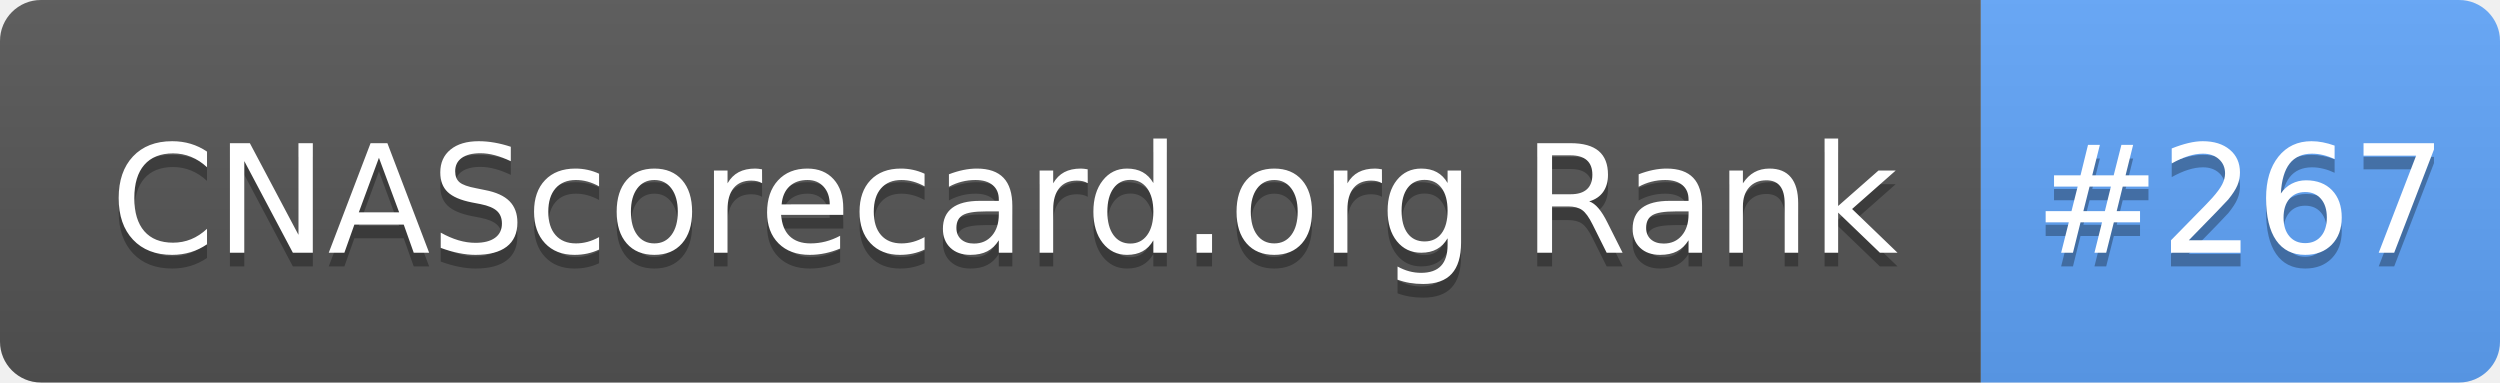
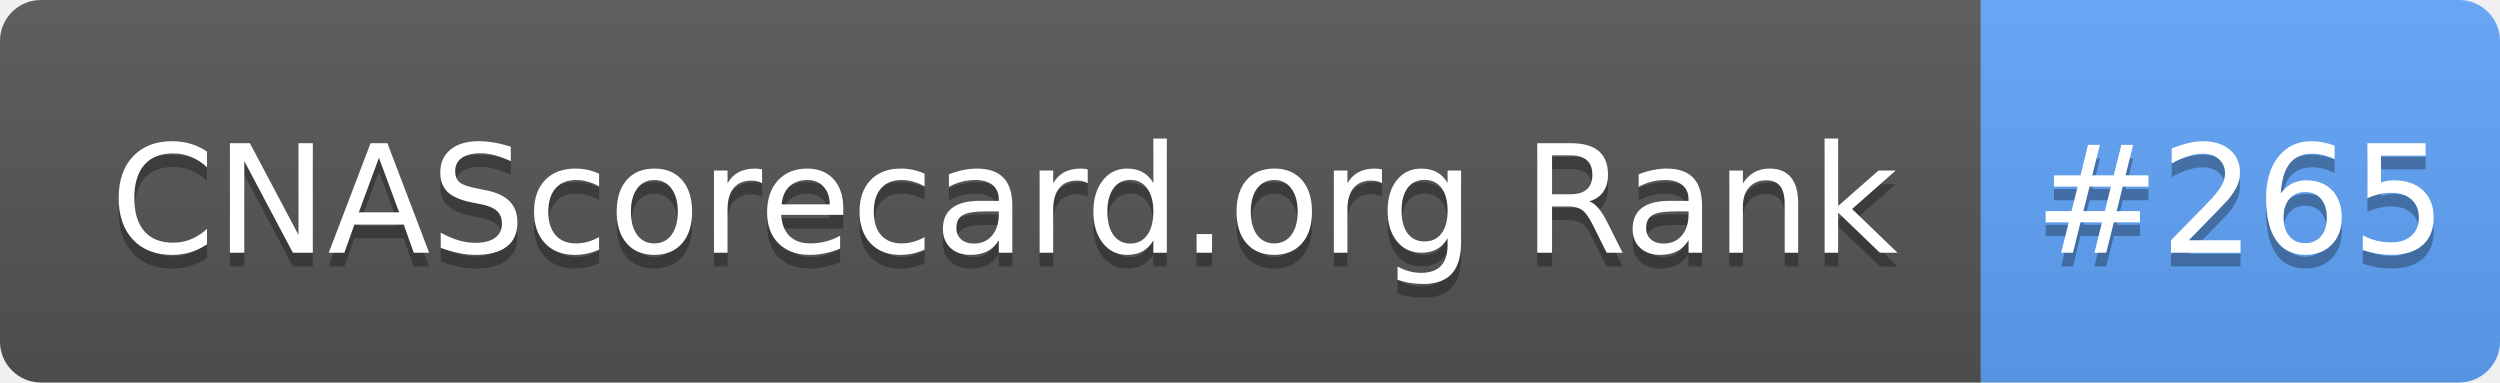
- <svg xmlns="http://www.w3.org/2000/svg" width="183" height="28" role="img" aria-label="CNAScorecard.org Rank: #267">
+ <svg xmlns="http://www.w3.org/2000/svg" width="183" height="28" role="img" aria-label="CNAScorecard.org Rank: #265">
  <linearGradient id="s" x2="0" y2="100%">
    <stop offset="0" stop-color="#bbb" stop-opacity=".1" />
    <stop offset="1" stop-opacity=".1" />
  </linearGradient>
  <clipPath id="r">
    <rect width="183" height="28" rx="3" fill="#fff" />
  </clipPath>
  <g clip-path="url(#r)">
    <rect width="145" height="28" fill="#555" />
    <rect x="145" width="38" height="28" fill="#60A5FA" />
    <rect width="183" height="28" fill="url(#s)" />
  </g>
  <g fill="#fff" text-anchor="middle" font-family="Verdana,Geneva,DejaVu Sans,sans-serif" text-rendering="geometricPrecision" font-size="110">
    <text aria-hidden="true" x="735" y="195" fill="#010101" fill-opacity=".3" transform="scale(.1)" textLength="1350">CNAScorecard.org Rank</text>
    <text x="735" y="185" transform="scale(.1)" fill="#fff" textLength="1350">CNAScorecard.org Rank</text>
-     <text aria-hidden="true" x="1640" y="195" fill="#010101" fill-opacity=".3" transform="scale(.1)" textLength="280">#267</text>
-     <text x="1640" y="185" transform="scale(.1)" fill="#fff" textLength="280">#267</text>
+     <text aria-hidden="true" x="1640" y="195" fill="#010101" fill-opacity=".3" transform="scale(.1)" textLength="280">#265</text>
+     <text x="1640" y="185" transform="scale(.1)" fill="#fff" textLength="280">#265</text>
  </g>
</svg>
